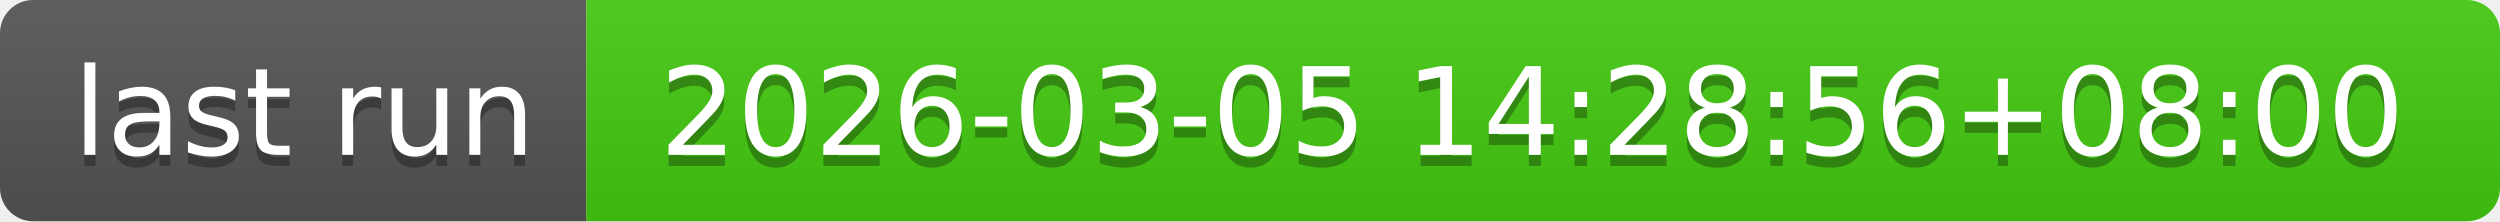
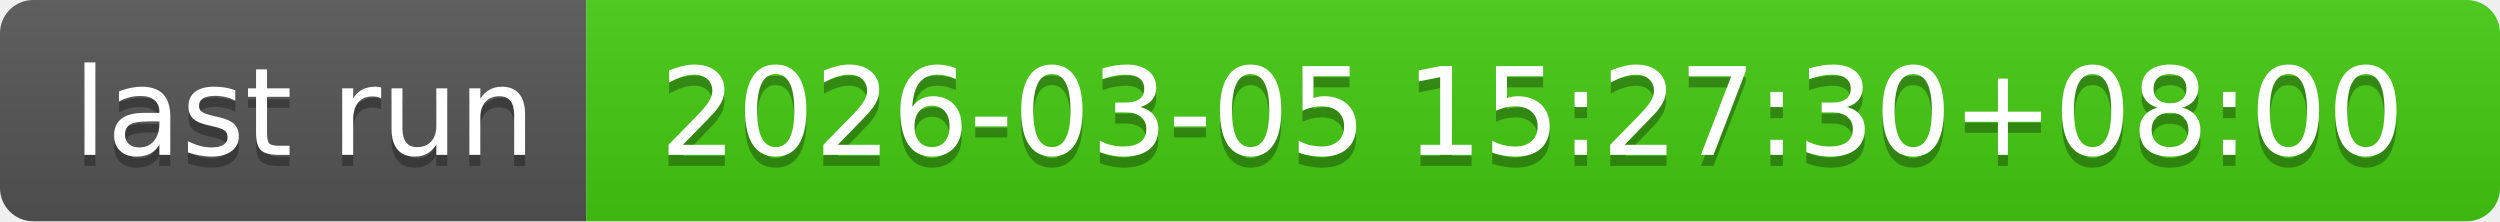
- <svg xmlns="http://www.w3.org/2000/svg" width="226" height="20" role="img" aria-label="last run: 2026-03-05 14:28:56+08:00">
+ <svg xmlns="http://www.w3.org/2000/svg" width="226" height="20" role="img" aria-label="last run: 2026-03-05 15:27:30+08:00">
  <linearGradient id="s" x2="0" y2="100%">
    <stop offset="0" stop-color="#bbb" stop-opacity=".1" />
    <stop offset="1" stop-opacity=".1" />
  </linearGradient>
  <clipPath id="r">
    <rect width="226" height="20" rx="3" fill="#fff" />
  </clipPath>
  <g clip-path="url(#r)">
    <rect width="53" height="20" fill="#555" />
    <rect x="53" width="173" height="20" fill="#4c1" />
    <rect width="226" height="20" fill="url(#s)" />
  </g>
  <g fill="#fff" text-anchor="middle" font-family="Verdana,Geneva,DejaVu Sans,sans-serif" text-rendering="geometricPrecision" font-size="110">
    <text aria-hidden="true" x="275" y="150" fill="#010101" fill-opacity=".3" transform="scale(.1)" textLength="430">last run</text>
    <text x="275" y="140" transform="scale(.1)" fill="#fff" textLength="430">last run</text>
-     <text aria-hidden="true" x="1385" y="150" fill="#010101" fill-opacity=".3" transform="scale(.1)" textLength="1630">2026-03-05 14:28:56+08:00</text>
-     <text x="1385" y="140" transform="scale(.1)" fill="#fff" textLength="1630">2026-03-05 14:28:56+08:00</text>
+     <text aria-hidden="true" x="1385" y="150" fill="#010101" fill-opacity=".3" transform="scale(.1)" textLength="1630">2026-03-05 15:27:30+08:00</text>
+     <text x="1385" y="140" transform="scale(.1)" fill="#fff" textLength="1630">2026-03-05 15:27:30+08:00</text>
  </g>
</svg>
